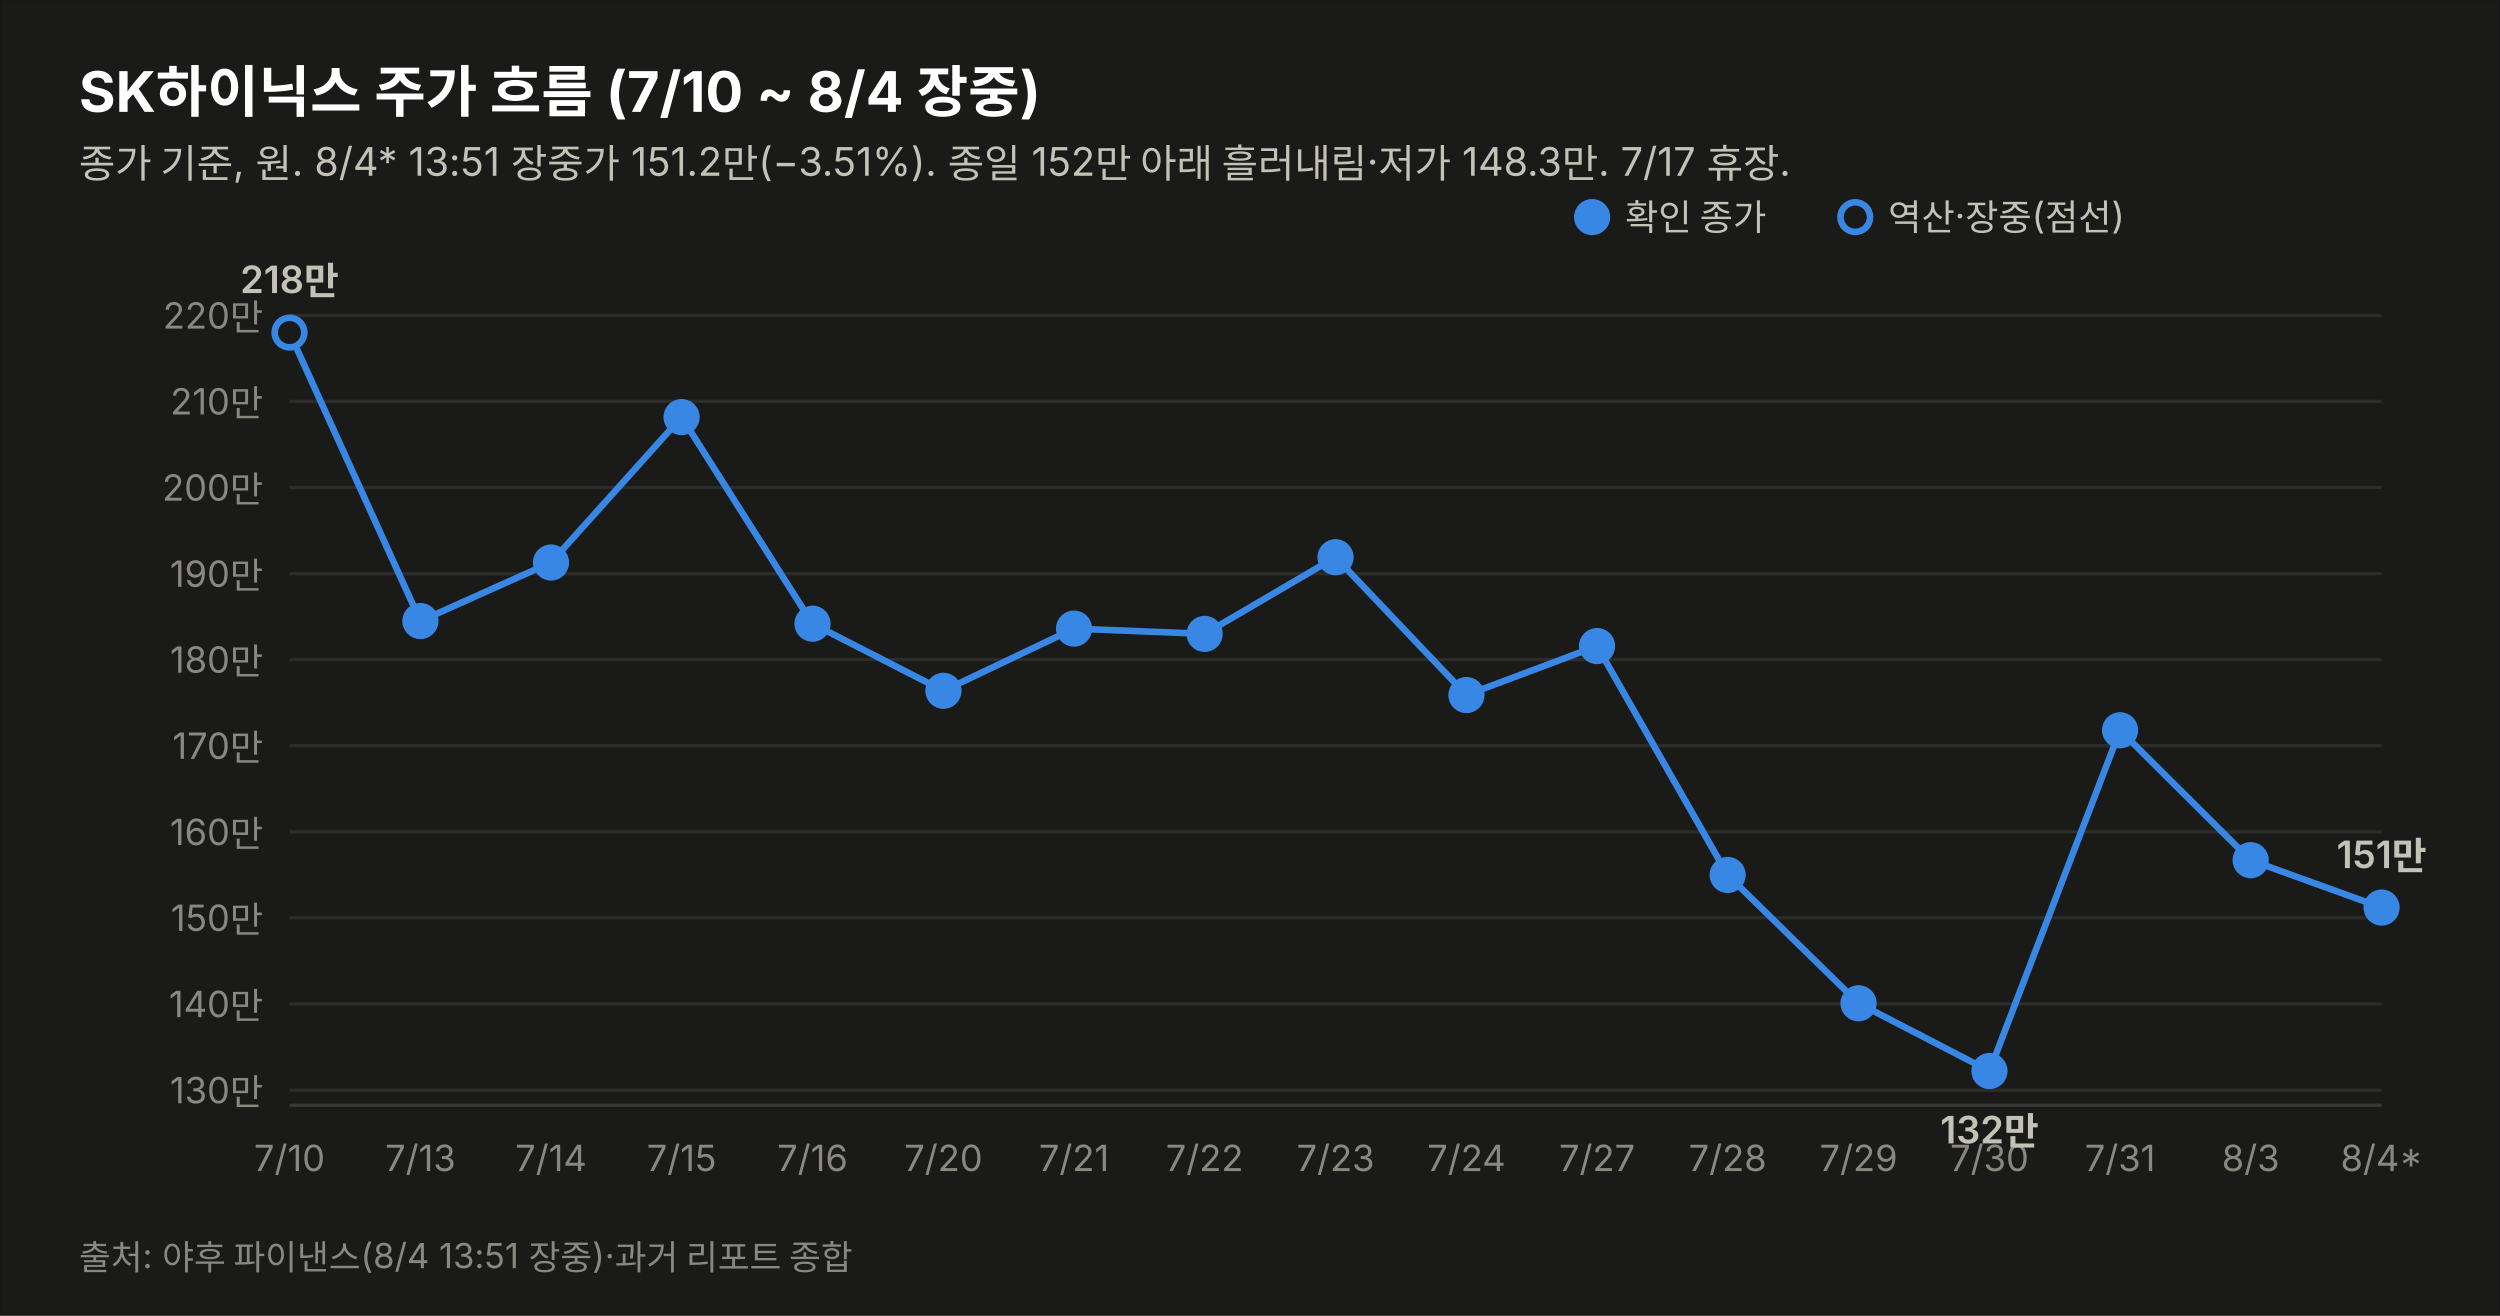
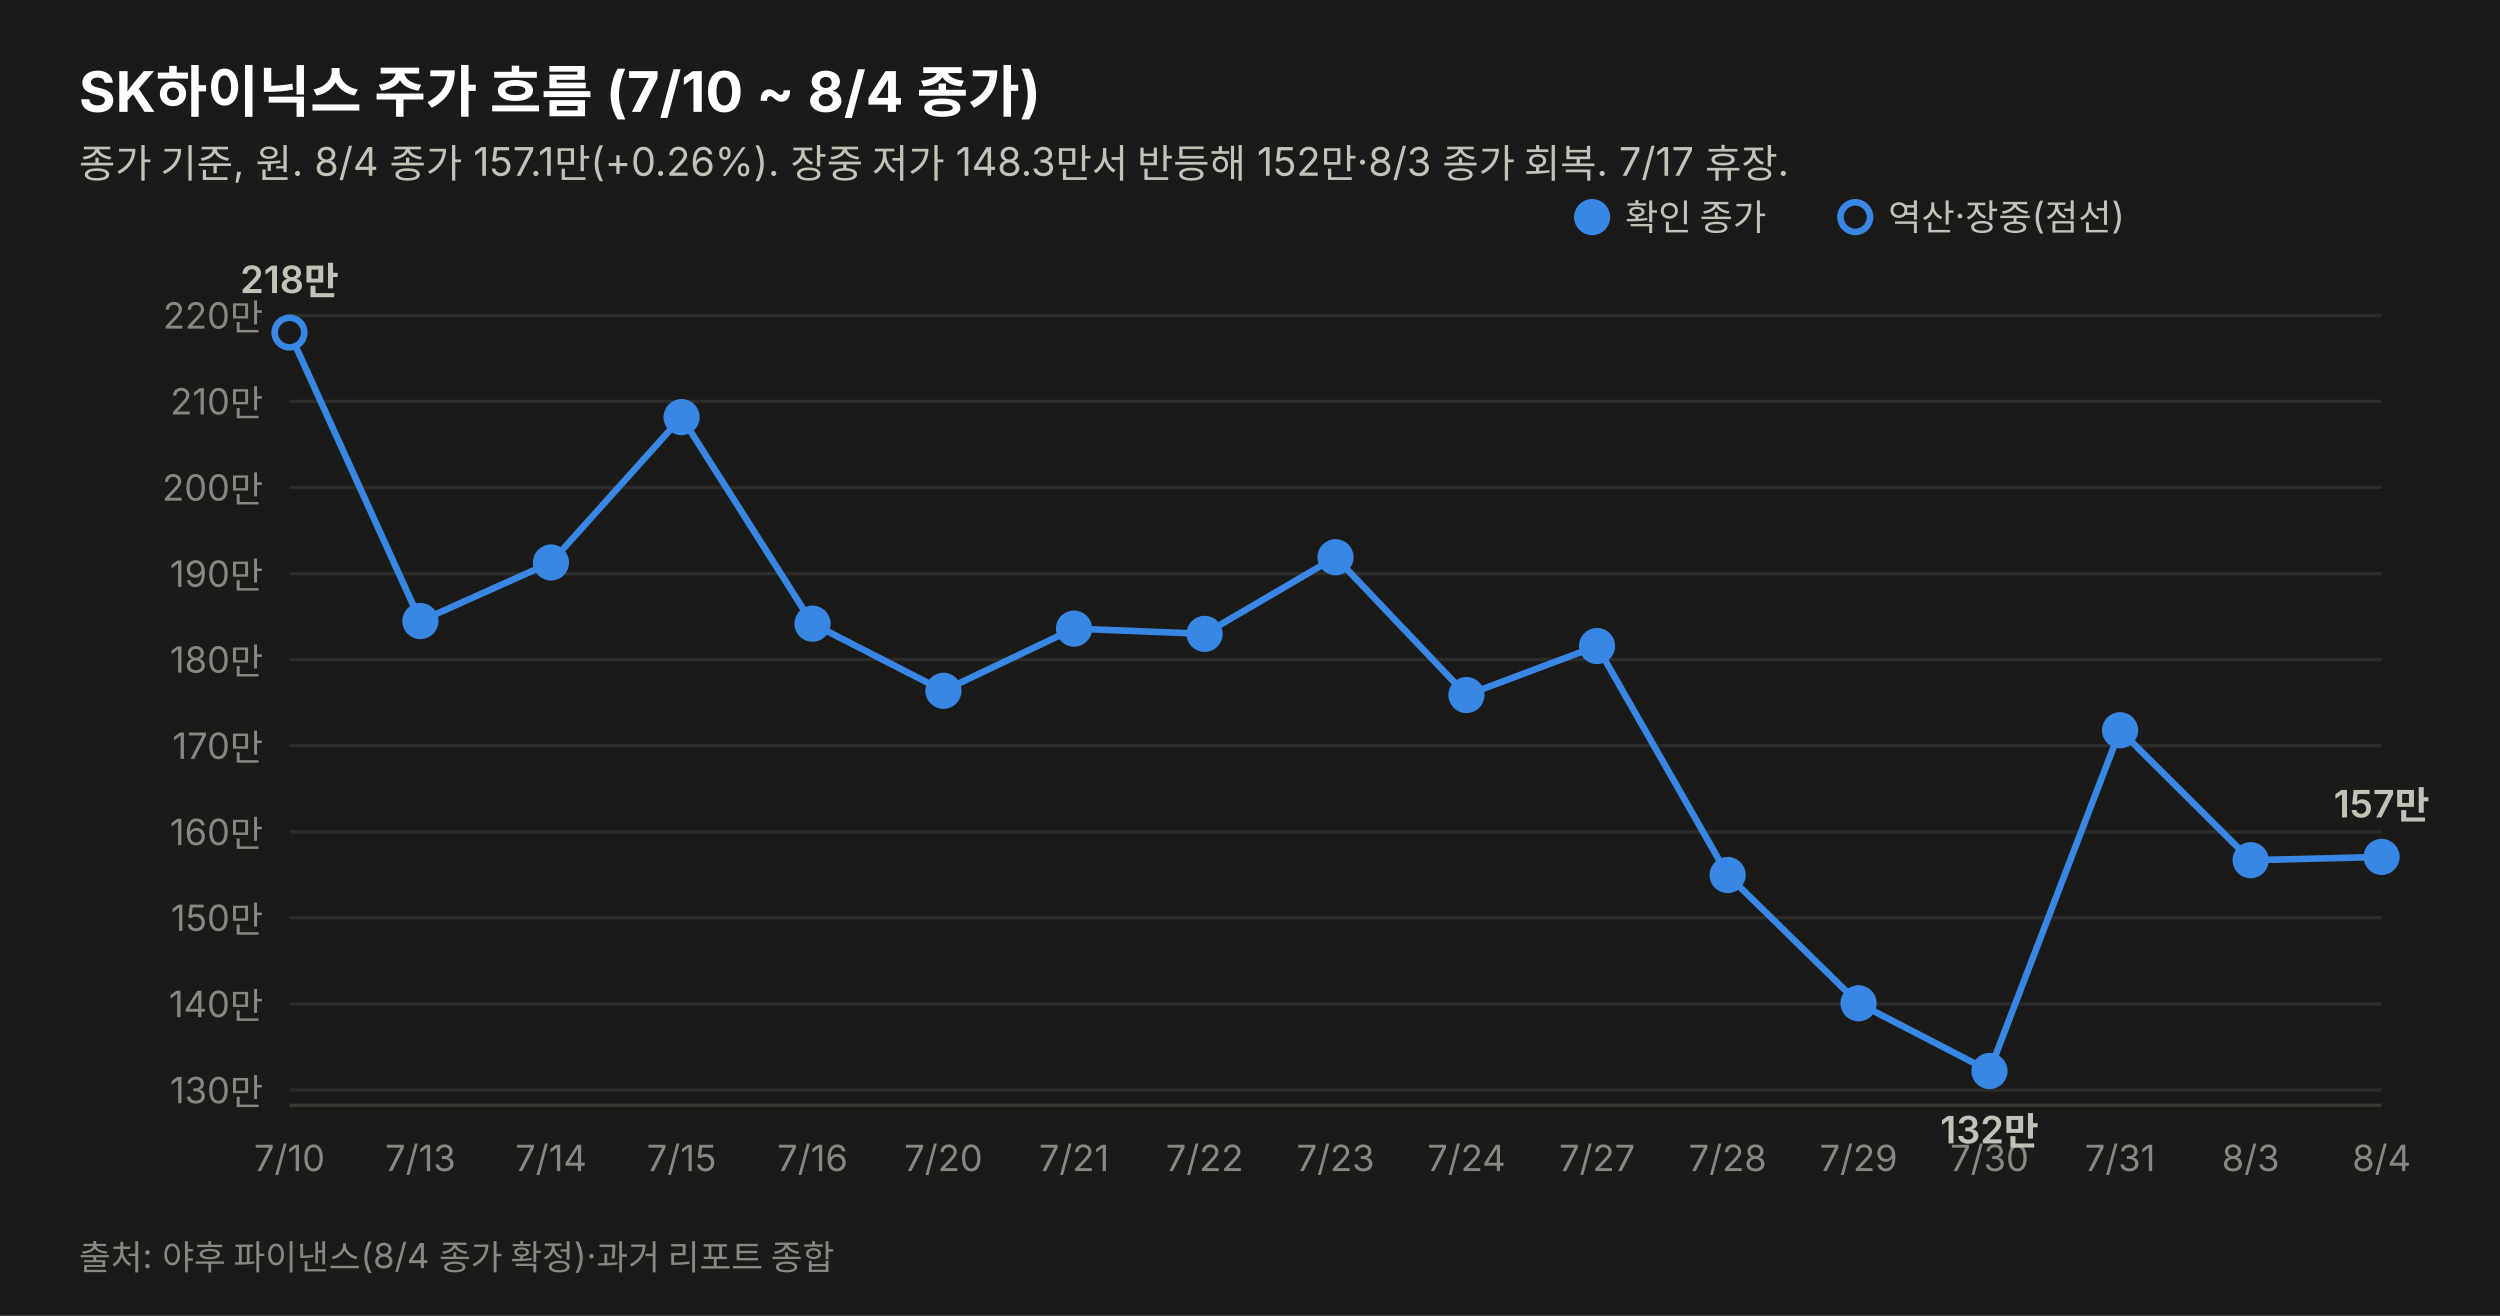
<svg xmlns="http://www.w3.org/2000/svg" width="760" height="400" viewBox="0 0 760 400" font-family="system-ui,-apple-system,&quot;Segoe UI&quot;,&quot;Malgun Gothic&quot;,&quot;Apple SD Gothic Neo&quot;,sans-serif">
  <rect width="760" height="400" fill="#1a1a19" stroke="rgba(11,11,11,0.10)" />
-   <text x="24" y="34" font-size="17" font-weight="700" fill="#ffffff">SK하이닉스 주가 흐름 (7/10 ~ 8/4 장중)</text>
-   <text x="24" y="54" font-size="12" fill="#c3c2b7">종가 기준, 원. 8/4* 13:51 장중가 151.2만(−3.51%). 종일 152만 아래 흘러내림·저가 148.3만. 7/17 휴장.</text>
+   <text x="24" y="34" font-size="17" font-weight="700" fill="#ffffff">SK하이닉스 주가 흐름 (7/10 ~ 8/4 종가)</text>
+   <text x="24" y="54" font-size="12" fill="#c3c2b7">종가 기준, 원. 8/4 종가 157.1만(+0.26%). 장중 저가 148.3만서 반등해 152만·8/3 종가 회복. 7/17 휴장.</text>
  <line x1="88" y1="331.4" x2="724" y2="331.4" stroke="#2c2c2a" stroke-width="1" />
  <text x="80" y="335.4" font-size="11" fill="#898781" text-anchor="end" style="font-variant-numeric:tabular-nums">130만</text>
  <line x1="88" y1="305.2" x2="724" y2="305.2" stroke="#2c2c2a" stroke-width="1" />
  <text x="80" y="309.2" font-size="11" fill="#898781" text-anchor="end" style="font-variant-numeric:tabular-nums">140만</text>
  <line x1="88" y1="279.0" x2="724" y2="279.0" stroke="#2c2c2a" stroke-width="1" />
  <text x="80" y="283.0" font-size="11" fill="#898781" text-anchor="end" style="font-variant-numeric:tabular-nums">150만</text>
  <line x1="88" y1="252.9" x2="724" y2="252.9" stroke="#2c2c2a" stroke-width="1" />
  <text x="80" y="256.9" font-size="11" fill="#898781" text-anchor="end" style="font-variant-numeric:tabular-nums">160만</text>
  <line x1="88" y1="226.7" x2="724" y2="226.7" stroke="#2c2c2a" stroke-width="1" />
  <text x="80" y="230.7" font-size="11" fill="#898781" text-anchor="end" style="font-variant-numeric:tabular-nums">170만</text>
  <line x1="88" y1="200.5" x2="724" y2="200.5" stroke="#2c2c2a" stroke-width="1" />
  <text x="80" y="204.5" font-size="11" fill="#898781" text-anchor="end" style="font-variant-numeric:tabular-nums">180만</text>
  <line x1="88" y1="174.4" x2="724" y2="174.4" stroke="#2c2c2a" stroke-width="1" />
  <text x="80" y="178.4" font-size="11" fill="#898781" text-anchor="end" style="font-variant-numeric:tabular-nums">190만</text>
  <line x1="88" y1="148.2" x2="724" y2="148.2" stroke="#2c2c2a" stroke-width="1" />
  <text x="80" y="152.2" font-size="11" fill="#898781" text-anchor="end" style="font-variant-numeric:tabular-nums">200만</text>
  <line x1="88" y1="122.0" x2="724" y2="122.0" stroke="#2c2c2a" stroke-width="1" />
  <text x="80" y="126.0" font-size="11" fill="#898781" text-anchor="end" style="font-variant-numeric:tabular-nums">210만</text>
  <line x1="88" y1="95.9" x2="724" y2="95.9" stroke="#2c2c2a" stroke-width="1" />
  <text x="80" y="99.9" font-size="11" fill="#898781" text-anchor="end" style="font-variant-numeric:tabular-nums">220만</text>
  <line x1="88" y1="336" x2="724" y2="336" stroke="#383835" stroke-width="1" />
-   <path d="M88.0,101.1 L127.8,188.8 L167.5,171.0 L207.2,126.8 L247.0,189.6 L286.8,210.0 L326.5,191.1 L366.2,192.7 L406.0,169.4 L445.8,211.3 L485.5,196.4 L525.2,266.0 L565.0,305.0 L604.8,325.6 L644.5,222.0 L684.2,261.5 L724.0,275.9" fill="none" stroke="#3987e5" stroke-width="2" />
+   <path d="M88.0,101.1 L127.8,188.8 L167.5,171.0 L207.2,126.8 L247.0,189.6 L286.8,210.0 L326.5,191.1 L366.2,192.7 L406.0,169.4 L445.8,211.3 L485.5,196.4 L525.2,266.0 L565.0,305.0 L604.8,325.6 L644.5,222.0 L684.2,261.5 L724.0,260.5" fill="none" stroke="#3987e5" stroke-width="2" />
  <circle cx="88.0" cy="101.1" r="4.5" fill="#1a1a19" stroke="#3987e5" stroke-width="2" />
  <text x="88.0" y="356" font-size="11" fill="#898781" text-anchor="middle">7/10</text>
  <text x="88.0" y="89.1" font-size="11.5" font-weight="600" fill="#c3c2b7" text-anchor="middle" style="font-variant-numeric:tabular-nums">218만</text>
  <circle cx="127.8" cy="188.8" r="4.5" fill="#3987e5" stroke="#3987e5" stroke-width="2" />
  <text x="127.8" y="356" font-size="11" fill="#898781" text-anchor="middle">7/13</text>
  <circle cx="167.5" cy="171.0" r="4.5" fill="#3987e5" stroke="#3987e5" stroke-width="2" />
  <text x="167.5" y="356" font-size="11" fill="#898781" text-anchor="middle">7/14</text>
  <circle cx="207.2" cy="126.8" r="4.5" fill="#3987e5" stroke="#3987e5" stroke-width="2" />
  <text x="207.2" y="356" font-size="11" fill="#898781" text-anchor="middle">7/15</text>
  <circle cx="247.0" cy="189.6" r="4.5" fill="#3987e5" stroke="#3987e5" stroke-width="2" />
  <text x="247.0" y="356" font-size="11" fill="#898781" text-anchor="middle">7/16</text>
  <circle cx="286.8" cy="210.0" r="4.5" fill="#3987e5" stroke="#3987e5" stroke-width="2" />
  <text x="286.8" y="356" font-size="11" fill="#898781" text-anchor="middle">7/20</text>
  <circle cx="326.5" cy="191.1" r="4.5" fill="#3987e5" stroke="#3987e5" stroke-width="2" />
  <text x="326.5" y="356" font-size="11" fill="#898781" text-anchor="middle">7/21</text>
  <circle cx="366.2" cy="192.7" r="4.5" fill="#3987e5" stroke="#3987e5" stroke-width="2" />
  <text x="366.2" y="356" font-size="11" fill="#898781" text-anchor="middle">7/22</text>
  <circle cx="406.0" cy="169.4" r="4.5" fill="#3987e5" stroke="#3987e5" stroke-width="2" />
  <text x="406.0" y="356" font-size="11" fill="#898781" text-anchor="middle">7/23</text>
  <circle cx="445.8" cy="211.3" r="4.5" fill="#3987e5" stroke="#3987e5" stroke-width="2" />
  <text x="445.8" y="356" font-size="11" fill="#898781" text-anchor="middle">7/24</text>
  <circle cx="485.5" cy="196.4" r="4.5" fill="#3987e5" stroke="#3987e5" stroke-width="2" />
  <text x="485.5" y="356" font-size="11" fill="#898781" text-anchor="middle">7/27</text>
  <circle cx="525.2" cy="266.0" r="4.5" fill="#3987e5" stroke="#3987e5" stroke-width="2" />
  <text x="525.2" y="356" font-size="11" fill="#898781" text-anchor="middle">7/28</text>
  <circle cx="565.0" cy="305.0" r="4.5" fill="#3987e5" stroke="#3987e5" stroke-width="2" />
  <text x="565.0" y="356" font-size="11" fill="#898781" text-anchor="middle">7/29</text>
  <circle cx="604.8" cy="325.6" r="4.5" fill="#3987e5" stroke="#3987e5" stroke-width="2" />
  <text x="604.8" y="356" font-size="11" fill="#898781" text-anchor="middle">7/30</text>
  <text x="604.8" y="347.6" font-size="11.5" font-weight="600" fill="#c3c2b7" text-anchor="middle" style="font-variant-numeric:tabular-nums">132만</text>
  <circle cx="644.5" cy="222.0" r="4.5" fill="#3987e5" stroke="#3987e5" stroke-width="2" />
  <text x="644.5" y="356" font-size="11" fill="#898781" text-anchor="middle">7/31</text>
  <circle cx="684.2" cy="261.5" r="4.5" fill="#3987e5" stroke="#3987e5" stroke-width="2" />
  <text x="684.2" y="356" font-size="11" fill="#898781" text-anchor="middle">8/3</text>
-   <circle cx="724.0" cy="275.9" r="4.5" fill="#3987e5" stroke="#3987e5" stroke-width="2" />
-   <text x="724.0" y="356" font-size="11" fill="#898781" text-anchor="middle">8/4*</text>
-   <text x="724.0" y="263.9" font-size="11.5" font-weight="600" fill="#c3c2b7" text-anchor="middle" style="font-variant-numeric:tabular-nums">151만</text>
+   <circle cx="724.0" cy="260.5" r="4.5" fill="#3987e5" stroke="#3987e5" stroke-width="2" />
+   <text x="724.0" y="356" font-size="11" fill="#898781" text-anchor="middle">8/4</text>
+   <text x="724.0" y="248.5" font-size="11.5" font-weight="600" fill="#c3c2b7" text-anchor="middle" style="font-variant-numeric:tabular-nums">157만</text>
  <circle cx="484" cy="66" r="4.5" fill="#3987e5" stroke="#3987e5" stroke-width="2" />
  <text x="494" y="70" font-size="11" fill="#c3c2b7">확인 종가</text>
  <circle cx="564" cy="66" r="4.5" fill="#1a1a19" stroke="#3987e5" stroke-width="2" />
  <text x="574" y="70" font-size="11" fill="#c3c2b7">역산·장중(점선)</text>
-   <text x="24" y="386" font-size="10.5" fill="#898781">출처: 야후 파이낸스(8/4 13:51 장중)·과거 리포트 종합</text>
+   <text x="24" y="386" font-size="10.5" fill="#898781">출처: 야후 파이낸스(8/4 종가 확정)·과거 리포트 종합</text>
</svg>
